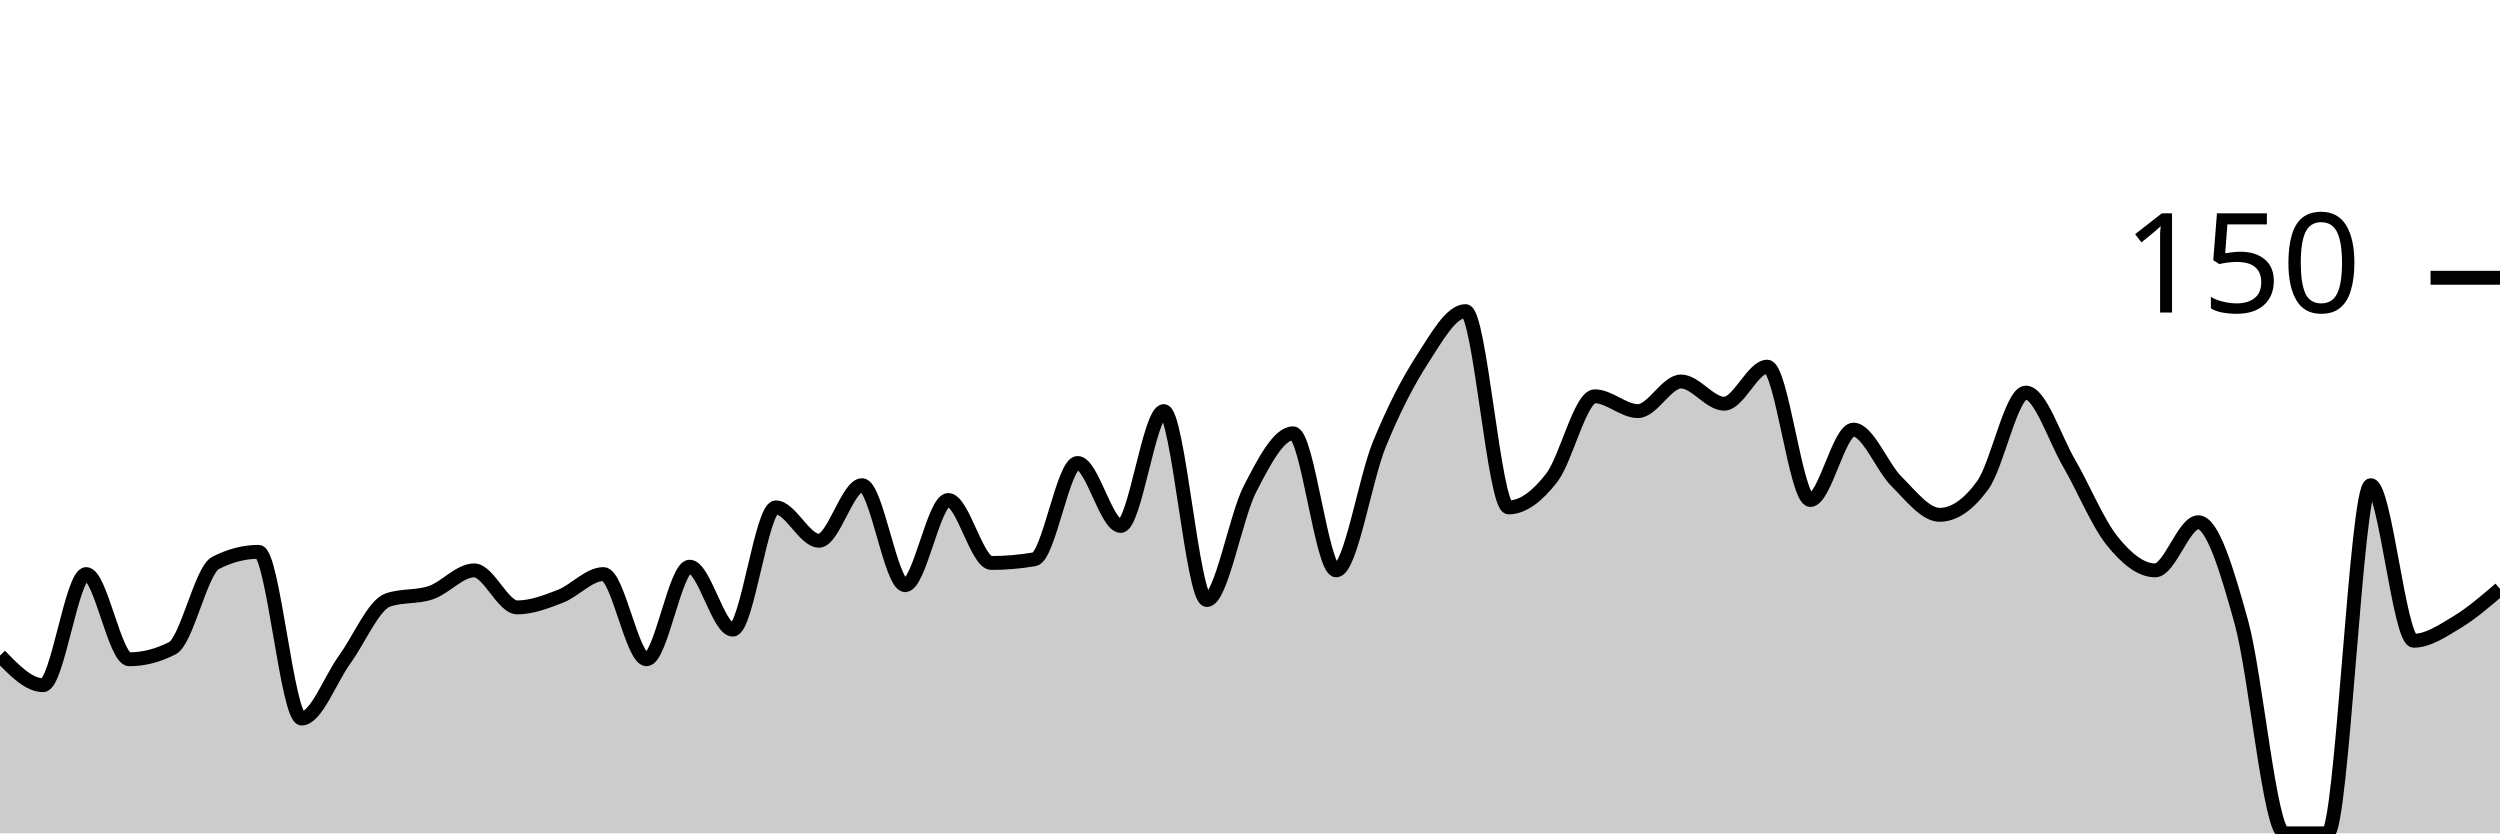
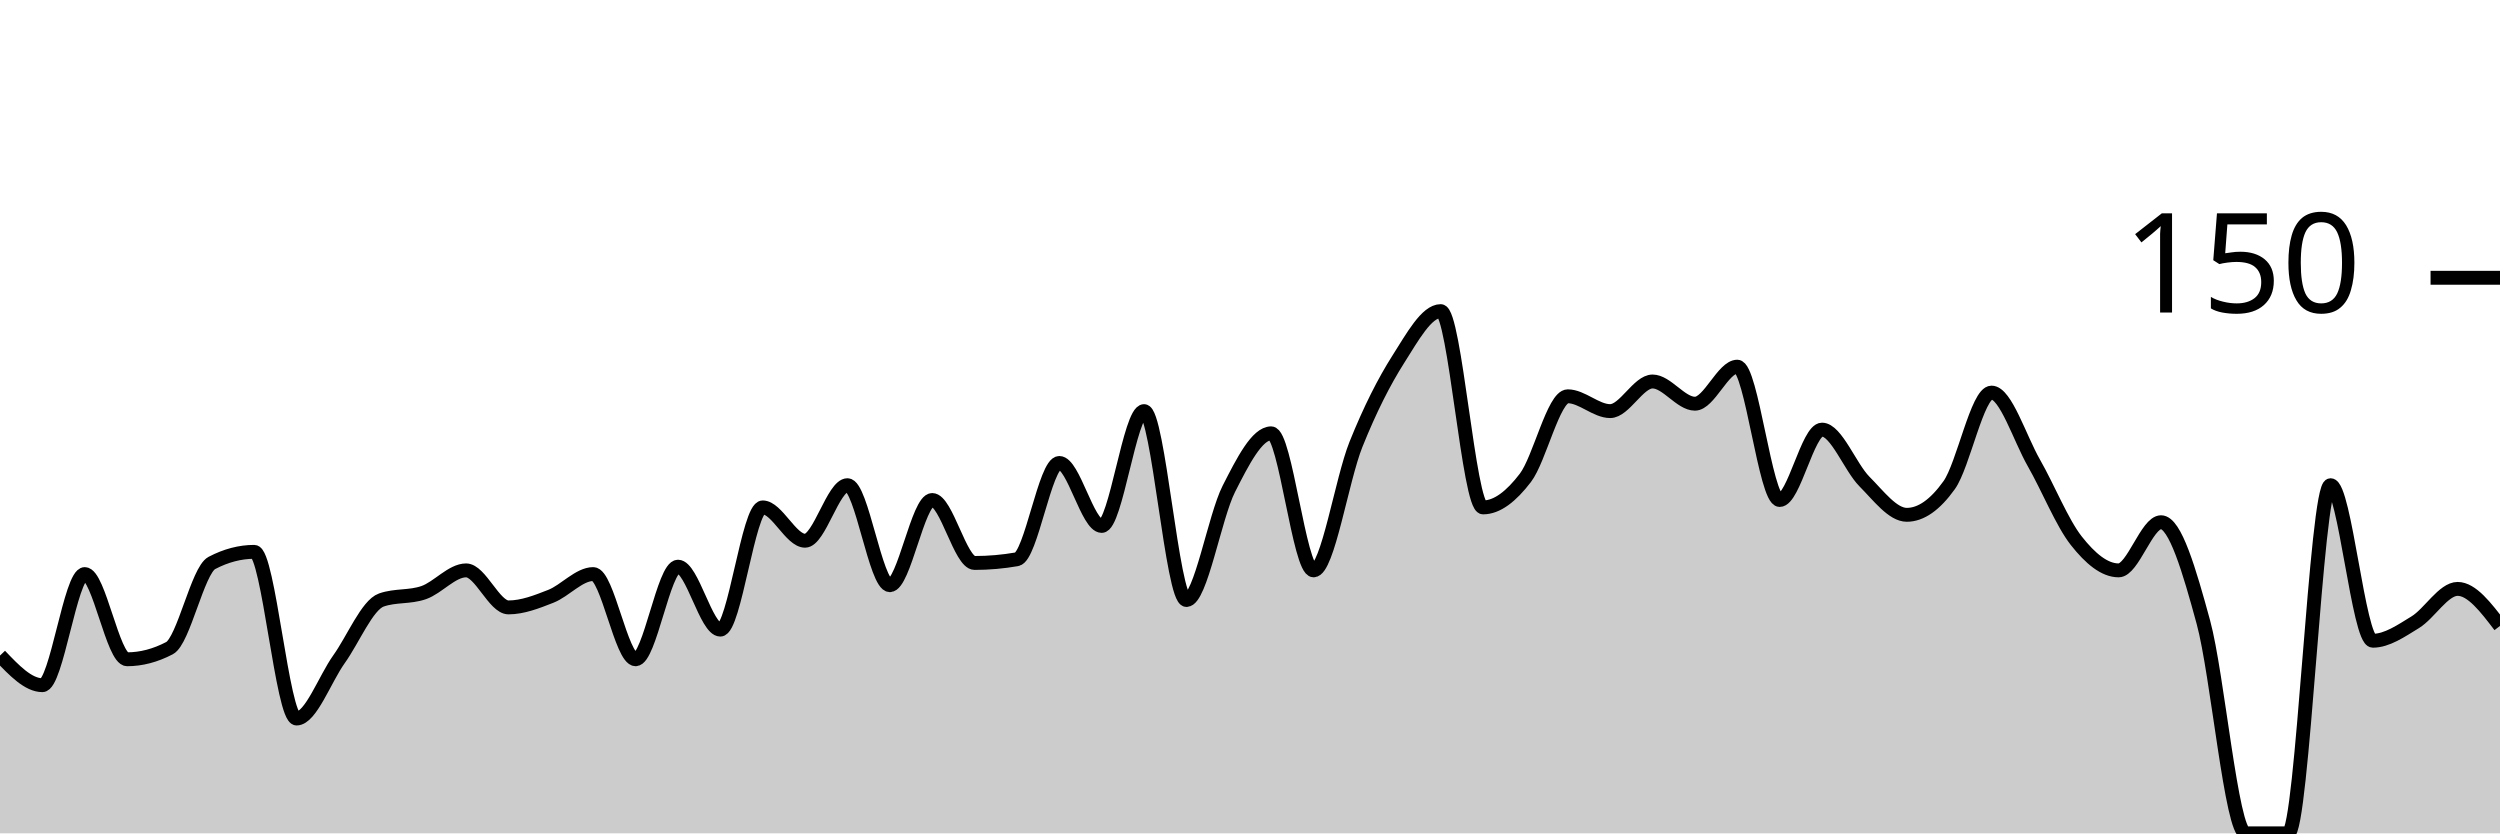
<svg xmlns="http://www.w3.org/2000/svg" viewBox="0 0 180 60">
  <g transform="translate(0,20)">
-     <path class="area" fill="rgba(0, 0, 0, 0.2)" d="M0,27.2C1.034,28.267,2.069,29.333,3.103,29.333C4.138,29.333,5.172,21.333,6.207,21.333C7.241,21.333,8.276,27.467,9.31,27.467C10.345,27.467,11.379,27.2,12.414,26.667C13.448,26.133,14.483,21.067,15.517,20.533C16.552,20,17.586,19.733,18.621,19.733C19.655,19.733,20.69,31.733,21.724,31.733C22.759,31.733,23.793,28.889,24.828,27.467C25.862,26.044,26.897,23.556,27.931,23.2C28.966,22.844,30,23.022,31.034,22.667C32.069,22.311,33.103,21.067,34.138,21.067C35.172,21.067,36.207,23.733,37.241,23.733C38.276,23.733,39.31,23.333,40.345,22.933C41.379,22.533,42.414,21.333,43.448,21.333C44.483,21.333,45.517,27.467,46.552,27.467C47.586,27.467,48.621,20.8,49.655,20.8C50.69,20.8,51.724,25.333,52.759,25.333C53.793,25.333,54.828,16.533,55.862,16.533C56.897,16.533,57.931,18.933,58.966,18.933C60,18.933,61.034,14.933,62.069,14.933C63.103,14.933,64.138,22.133,65.172,22.133C66.207,22.133,67.241,16,68.276,16C69.31,16,70.345,20.533,71.379,20.533C72.414,20.533,73.448,20.444,74.483,20.267C75.517,20.089,76.552,13.333,77.586,13.333C78.621,13.333,79.655,17.867,80.69,17.867C81.724,17.867,82.759,9.6,83.793,9.6C84.828,9.6,85.862,23.2,86.897,23.2C87.931,23.2,88.966,17.2,90,15.2C91.034,13.2,92.069,11.2,93.103,11.2C94.138,11.2,95.172,21.067,96.207,21.067C97.241,21.067,98.276,14.533,99.31,12C100.345,9.467,101.379,7.467,102.414,5.867C103.448,4.267,104.483,2.4,105.517,2.4C106.552,2.4,107.586,16.533,108.621,16.533C109.655,16.533,110.69,15.733,111.724,14.4C112.759,13.067,113.793,8.533,114.828,8.533C115.862,8.533,116.897,9.6,117.931,9.6C118.966,9.6,120,7.467,121.034,7.467C122.069,7.467,123.103,9.067,124.138,9.067C125.172,9.067,126.207,6.4,127.241,6.4C128.276,6.4,129.31,16,130.345,16C131.379,16,132.414,10.933,133.448,10.933C134.483,10.933,135.517,13.644,136.552,14.667C137.586,15.689,138.621,17.067,139.655,17.067C140.69,17.067,141.724,16.356,142.759,14.933C143.793,13.511,144.828,8.267,145.862,8.267C146.897,8.267,147.931,11.556,148.966,13.333C150,15.111,151.034,17.644,152.069,18.933C153.103,20.222,154.138,21.067,155.172,21.067C156.207,21.067,157.241,17.6,158.276,17.6C159.31,17.6,160.345,21.067,161.379,24.8C162.414,28.533,163.448,40,164.483,40C165.517,40,166.552,40,167.586,40C168.621,40,169.655,14.933,170.69,14.933C171.724,14.933,172.759,26.133,173.793,26.133C174.828,26.133,175.862,25.422,176.897,24.8C177.931,24.178,178.966,23.289,180,22.4L180,40C178.966,40,177.931,40,176.897,40C175.862,40,174.828,40,173.793,40C172.759,40,171.724,40,170.69,40C169.655,40,168.621,40,167.586,40C166.552,40,165.517,40,164.483,40C163.448,40,162.414,40,161.379,40C160.345,40,159.31,40,158.276,40C157.241,40,156.207,40,155.172,40C154.138,40,153.103,40,152.069,40C151.034,40,150,40,148.966,40C147.931,40,146.897,40,145.862,40C144.828,40,143.793,40,142.759,40C141.724,40,140.69,40,139.655,40C138.621,40,137.586,40,136.552,40C135.517,40,134.483,40,133.448,40C132.414,40,131.379,40,130.345,40C129.31,40,128.276,40,127.241,40C126.207,40,125.172,40,124.138,40C123.103,40,122.069,40,121.034,40C120,40,118.966,40,117.931,40C116.897,40,115.862,40,114.828,40C113.793,40,112.759,40,111.724,40C110.69,40,109.655,40,108.621,40C107.586,40,106.552,40,105.517,40C104.483,40,103.448,40,102.414,40C101.379,40,100.345,40,99.31,40C98.276,40,97.241,40,96.207,40C95.172,40,94.138,40,93.103,40C92.069,40,91.034,40,90,40C88.966,40,87.931,40,86.897,40C85.862,40,84.828,40,83.793,40C82.759,40,81.724,40,80.69,40C79.655,40,78.621,40,77.586,40C76.552,40,75.517,40,74.483,40C73.448,40,72.414,40,71.379,40C70.345,40,69.31,40,68.276,40C67.241,40,66.207,40,65.172,40C64.138,40,63.103,40,62.069,40C61.034,40,60,40,58.966,40C57.931,40,56.897,40,55.862,40C54.828,40,53.793,40,52.759,40C51.724,40,50.69,40,49.655,40C48.621,40,47.586,40,46.552,40C45.517,40,44.483,40,43.448,40C42.414,40,41.379,40,40.345,40C39.31,40,38.276,40,37.241,40C36.207,40,35.172,40,34.138,40C33.103,40,32.069,40,31.034,40C30,40,28.966,40,27.931,40C26.897,40,25.862,40,24.828,40C23.793,40,22.759,40,21.724,40C20.69,40,19.655,40,18.621,40C17.586,40,16.552,40,15.517,40C14.483,40,13.448,40,12.414,40C11.379,40,10.345,40,9.31,40C8.276,40,7.241,40,6.207,40C5.172,40,4.138,40,3.103,40C2.069,40,1.034,40,0,40Z" />
-     <path class="line" stroke="black" fill="none" d="M0,27.2C1.034,28.267,2.069,29.333,3.103,29.333C4.138,29.333,5.172,21.333,6.207,21.333C7.241,21.333,8.276,27.467,9.31,27.467C10.345,27.467,11.379,27.2,12.414,26.667C13.448,26.133,14.483,21.067,15.517,20.533C16.552,20,17.586,19.733,18.621,19.733C19.655,19.733,20.69,31.733,21.724,31.733C22.759,31.733,23.793,28.889,24.828,27.467C25.862,26.044,26.897,23.556,27.931,23.2C28.966,22.844,30,23.022,31.034,22.667C32.069,22.311,33.103,21.067,34.138,21.067C35.172,21.067,36.207,23.733,37.241,23.733C38.276,23.733,39.31,23.333,40.345,22.933C41.379,22.533,42.414,21.333,43.448,21.333C44.483,21.333,45.517,27.467,46.552,27.467C47.586,27.467,48.621,20.8,49.655,20.8C50.69,20.8,51.724,25.333,52.759,25.333C53.793,25.333,54.828,16.533,55.862,16.533C56.897,16.533,57.931,18.933,58.966,18.933C60,18.933,61.034,14.933,62.069,14.933C63.103,14.933,64.138,22.133,65.172,22.133C66.207,22.133,67.241,16,68.276,16C69.31,16,70.345,20.533,71.379,20.533C72.414,20.533,73.448,20.444,74.483,20.267C75.517,20.089,76.552,13.333,77.586,13.333C78.621,13.333,79.655,17.867,80.69,17.867C81.724,17.867,82.759,9.6,83.793,9.6C84.828,9.6,85.862,23.2,86.897,23.2C87.931,23.2,88.966,17.2,90,15.2C91.034,13.2,92.069,11.2,93.103,11.2C94.138,11.2,95.172,21.067,96.207,21.067C97.241,21.067,98.276,14.533,99.31,12C100.345,9.467,101.379,7.467,102.414,5.867C103.448,4.267,104.483,2.4,105.517,2.4C106.552,2.4,107.586,16.533,108.621,16.533C109.655,16.533,110.69,15.733,111.724,14.4C112.759,13.067,113.793,8.533,114.828,8.533C115.862,8.533,116.897,9.6,117.931,9.6C118.966,9.6,120,7.467,121.034,7.467C122.069,7.467,123.103,9.067,124.138,9.067C125.172,9.067,126.207,6.4,127.241,6.4C128.276,6.4,129.31,16,130.345,16C131.379,16,132.414,10.933,133.448,10.933C134.483,10.933,135.517,13.644,136.552,14.667C137.586,15.689,138.621,17.067,139.655,17.067C140.69,17.067,141.724,16.356,142.759,14.933C143.793,13.511,144.828,8.267,145.862,8.267C146.897,8.267,147.931,11.556,148.966,13.333C150,15.111,151.034,17.644,152.069,18.933C153.103,20.222,154.138,21.067,155.172,21.067C156.207,21.067,157.241,17.6,158.276,17.6C159.31,17.6,160.345,21.067,161.379,24.8C162.414,28.533,163.448,40,164.483,40C165.517,40,166.552,40,167.586,40C168.621,40,169.655,14.933,170.69,14.933C171.724,14.933,172.759,26.133,173.793,26.133C174.828,26.133,175.862,25.422,176.897,24.8C177.931,24.178,178.966,23.289,180,22.4" />
+     <path class="area" fill="rgba(0, 0, 0, 0.2)" d="M0,27.2C1.017,28.267,2.034,29.333,3.051,29.333C4.068,29.333,5.085,21.333,6.102,21.333C7.119,21.333,8.136,27.467,9.153,27.467C10.169,27.467,11.186,27.2,12.203,26.667C13.22,26.133,14.237,21.067,15.254,20.533C16.271,20,17.288,19.733,18.305,19.733C19.322,19.733,20.339,31.733,21.356,31.733C22.373,31.733,23.39,28.889,24.407,27.467C25.424,26.044,26.441,23.556,27.458,23.2C28.475,22.844,29.492,23.022,30.508,22.667C31.525,22.311,32.542,21.067,33.559,21.067C34.576,21.067,35.593,23.733,36.61,23.733C37.627,23.733,38.644,23.333,39.661,22.933C40.678,22.533,41.695,21.333,42.712,21.333C43.729,21.333,44.746,27.467,45.763,27.467C46.78,27.467,47.797,20.8,48.814,20.8C49.831,20.8,50.847,25.333,51.864,25.333C52.881,25.333,53.898,16.533,54.915,16.533C55.932,16.533,56.949,18.933,57.966,18.933C58.983,18.933,60,14.933,61.017,14.933C62.034,14.933,63.051,22.133,64.068,22.133C65.085,22.133,66.102,16,67.119,16C68.136,16,69.153,20.533,70.169,20.533C71.186,20.533,72.203,20.444,73.22,20.267C74.237,20.089,75.254,13.333,76.271,13.333C77.288,13.333,78.305,17.867,79.322,17.867C80.339,17.867,81.356,9.6,82.373,9.6C83.39,9.6,84.407,23.2,85.424,23.2C86.441,23.2,87.458,17.2,88.475,15.2C89.492,13.2,90.508,11.2,91.525,11.2C92.542,11.2,93.559,21.067,94.576,21.067C95.593,21.067,96.61,14.533,97.627,12C98.644,9.467,99.661,7.467,100.678,5.867C101.695,4.267,102.712,2.4,103.729,2.4C104.746,2.4,105.763,16.533,106.78,16.533C107.797,16.533,108.814,15.733,109.831,14.4C110.847,13.067,111.864,8.533,112.881,8.533C113.898,8.533,114.915,9.6,115.932,9.6C116.949,9.6,117.966,7.467,118.983,7.467C120,7.467,121.017,9.067,122.034,9.067C123.051,9.067,124.068,6.4,125.085,6.4C126.102,6.4,127.119,16,128.136,16C129.153,16,130.169,10.933,131.186,10.933C132.203,10.933,133.22,13.644,134.237,14.667C135.254,15.689,136.271,17.067,137.288,17.067C138.305,17.067,139.322,16.356,140.339,14.933C141.356,13.511,142.373,8.267,143.39,8.267C144.407,8.267,145.424,11.556,146.441,13.333C147.458,15.111,148.475,17.644,149.492,18.933C150.508,20.222,151.525,21.067,152.542,21.067C153.559,21.067,154.576,17.6,155.593,17.6C156.61,17.6,157.627,21.067,158.644,24.8C159.661,28.533,160.678,40,161.695,40C162.712,40,163.729,40,164.746,40C165.763,40,166.78,14.933,167.797,14.933C168.814,14.933,169.831,26.133,170.847,26.133C171.864,26.133,172.881,25.422,173.898,24.8C174.915,24.178,175.932,22.4,176.949,22.4C177.966,22.4,178.983,23.733,180,25.067L180,40C178.983,40,177.966,40,176.949,40C175.932,40,174.915,40,173.898,40C172.881,40,171.864,40,170.847,40C169.831,40,168.814,40,167.797,40C166.78,40,165.763,40,164.746,40C163.729,40,162.712,40,161.695,40C160.678,40,159.661,40,158.644,40C157.627,40,156.61,40,155.593,40C154.576,40,153.559,40,152.542,40C151.525,40,150.508,40,149.492,40C148.475,40,147.458,40,146.441,40C145.424,40,144.407,40,143.39,40C142.373,40,141.356,40,140.339,40C139.322,40,138.305,40,137.288,40C136.271,40,135.254,40,134.237,40C133.22,40,132.203,40,131.186,40C130.169,40,129.153,40,128.136,40C127.119,40,126.102,40,125.085,40C124.068,40,123.051,40,122.034,40C121.017,40,120,40,118.983,40C117.966,40,116.949,40,115.932,40C114.915,40,113.898,40,112.881,40C111.864,40,110.847,40,109.831,40C108.814,40,107.797,40,106.78,40C105.763,40,104.746,40,103.729,40C102.712,40,101.695,40,100.678,40C99.661,40,98.644,40,97.627,40C96.61,40,95.593,40,94.576,40C93.559,40,92.542,40,91.525,40C90.508,40,89.492,40,88.475,40C87.458,40,86.441,40,85.424,40C84.407,40,83.39,40,82.373,40C81.356,40,80.339,40,79.322,40C78.305,40,77.288,40,76.271,40C75.254,40,74.237,40,73.22,40C72.203,40,71.186,40,70.169,40C69.153,40,68.136,40,67.119,40C66.102,40,65.085,40,64.068,40C63.051,40,62.034,40,61.017,40C60,40,58.983,40,57.966,40C56.949,40,55.932,40,54.915,40C53.898,40,52.881,40,51.864,40C50.847,40,49.831,40,48.814,40C47.797,40,46.78,40,45.763,40C44.746,40,43.729,40,42.712,40C41.695,40,40.678,40,39.661,40C38.644,40,37.627,40,36.61,40C35.593,40,34.576,40,33.559,40C32.542,40,31.525,40,30.508,40C29.492,40,28.475,40,27.458,40C26.441,40,25.424,40,24.407,40C23.39,40,22.373,40,21.356,40C20.339,40,19.322,40,18.305,40C17.288,40,16.271,40,15.254,40C14.237,40,13.22,40,12.203,40C11.186,40,10.169,40,9.153,40C8.136,40,7.119,40,6.102,40C5.085,40,4.068,40,3.051,40C2.034,40,1.017,40,0,40Z" />
+     <path class="line" stroke="black" fill="none" d="M0,27.2C1.017,28.267,2.034,29.333,3.051,29.333C4.068,29.333,5.085,21.333,6.102,21.333C7.119,21.333,8.136,27.467,9.153,27.467C10.169,27.467,11.186,27.2,12.203,26.667C13.22,26.133,14.237,21.067,15.254,20.533C16.271,20,17.288,19.733,18.305,19.733C19.322,19.733,20.339,31.733,21.356,31.733C22.373,31.733,23.39,28.889,24.407,27.467C25.424,26.044,26.441,23.556,27.458,23.2C28.475,22.844,29.492,23.022,30.508,22.667C31.525,22.311,32.542,21.067,33.559,21.067C34.576,21.067,35.593,23.733,36.61,23.733C37.627,23.733,38.644,23.333,39.661,22.933C40.678,22.533,41.695,21.333,42.712,21.333C43.729,21.333,44.746,27.467,45.763,27.467C46.78,27.467,47.797,20.8,48.814,20.8C49.831,20.8,50.847,25.333,51.864,25.333C52.881,25.333,53.898,16.533,54.915,16.533C55.932,16.533,56.949,18.933,57.966,18.933C58.983,18.933,60,14.933,61.017,14.933C62.034,14.933,63.051,22.133,64.068,22.133C65.085,22.133,66.102,16,67.119,16C68.136,16,69.153,20.533,70.169,20.533C71.186,20.533,72.203,20.444,73.22,20.267C74.237,20.089,75.254,13.333,76.271,13.333C77.288,13.333,78.305,17.867,79.322,17.867C80.339,17.867,81.356,9.6,82.373,9.6C83.39,9.6,84.407,23.2,85.424,23.2C86.441,23.2,87.458,17.2,88.475,15.2C89.492,13.2,90.508,11.2,91.525,11.2C92.542,11.2,93.559,21.067,94.576,21.067C95.593,21.067,96.61,14.533,97.627,12C98.644,9.467,99.661,7.467,100.678,5.867C101.695,4.267,102.712,2.4,103.729,2.4C104.746,2.4,105.763,16.533,106.78,16.533C107.797,16.533,108.814,15.733,109.831,14.4C110.847,13.067,111.864,8.533,112.881,8.533C113.898,8.533,114.915,9.6,115.932,9.6C116.949,9.6,117.966,7.467,118.983,7.467C120,7.467,121.017,9.067,122.034,9.067C123.051,9.067,124.068,6.4,125.085,6.4C126.102,6.4,127.119,16,128.136,16C129.153,16,130.169,10.933,131.186,10.933C132.203,10.933,133.22,13.644,134.237,14.667C135.254,15.689,136.271,17.067,137.288,17.067C138.305,17.067,139.322,16.356,140.339,14.933C141.356,13.511,142.373,8.267,143.39,8.267C144.407,8.267,145.424,11.556,146.441,13.333C147.458,15.111,148.475,17.644,149.492,18.933C150.508,20.222,151.525,21.067,152.542,21.067C153.559,21.067,154.576,17.6,155.593,17.6C156.61,17.6,157.627,21.067,158.644,24.8C159.661,28.533,160.678,40,161.695,40C162.712,40,163.729,40,164.746,40C165.763,40,166.78,14.933,167.797,14.933C168.814,14.933,169.831,26.133,170.847,26.133C171.864,26.133,172.881,25.422,173.898,24.8C174.915,24.178,175.932,22.4,176.949,22.4C177.966,22.4,178.983,23.733,180,25.067" />
    <path class="axis-ceiling" stroke-width="1" stroke="black" fill="none" d="M175,0L180,0" />
    <text class="axis-ceiling-label" font-family="sans-serif" text-anchor="end" font-size="10px" x="170" y="2.5">150</text>
  </g>
</svg>
